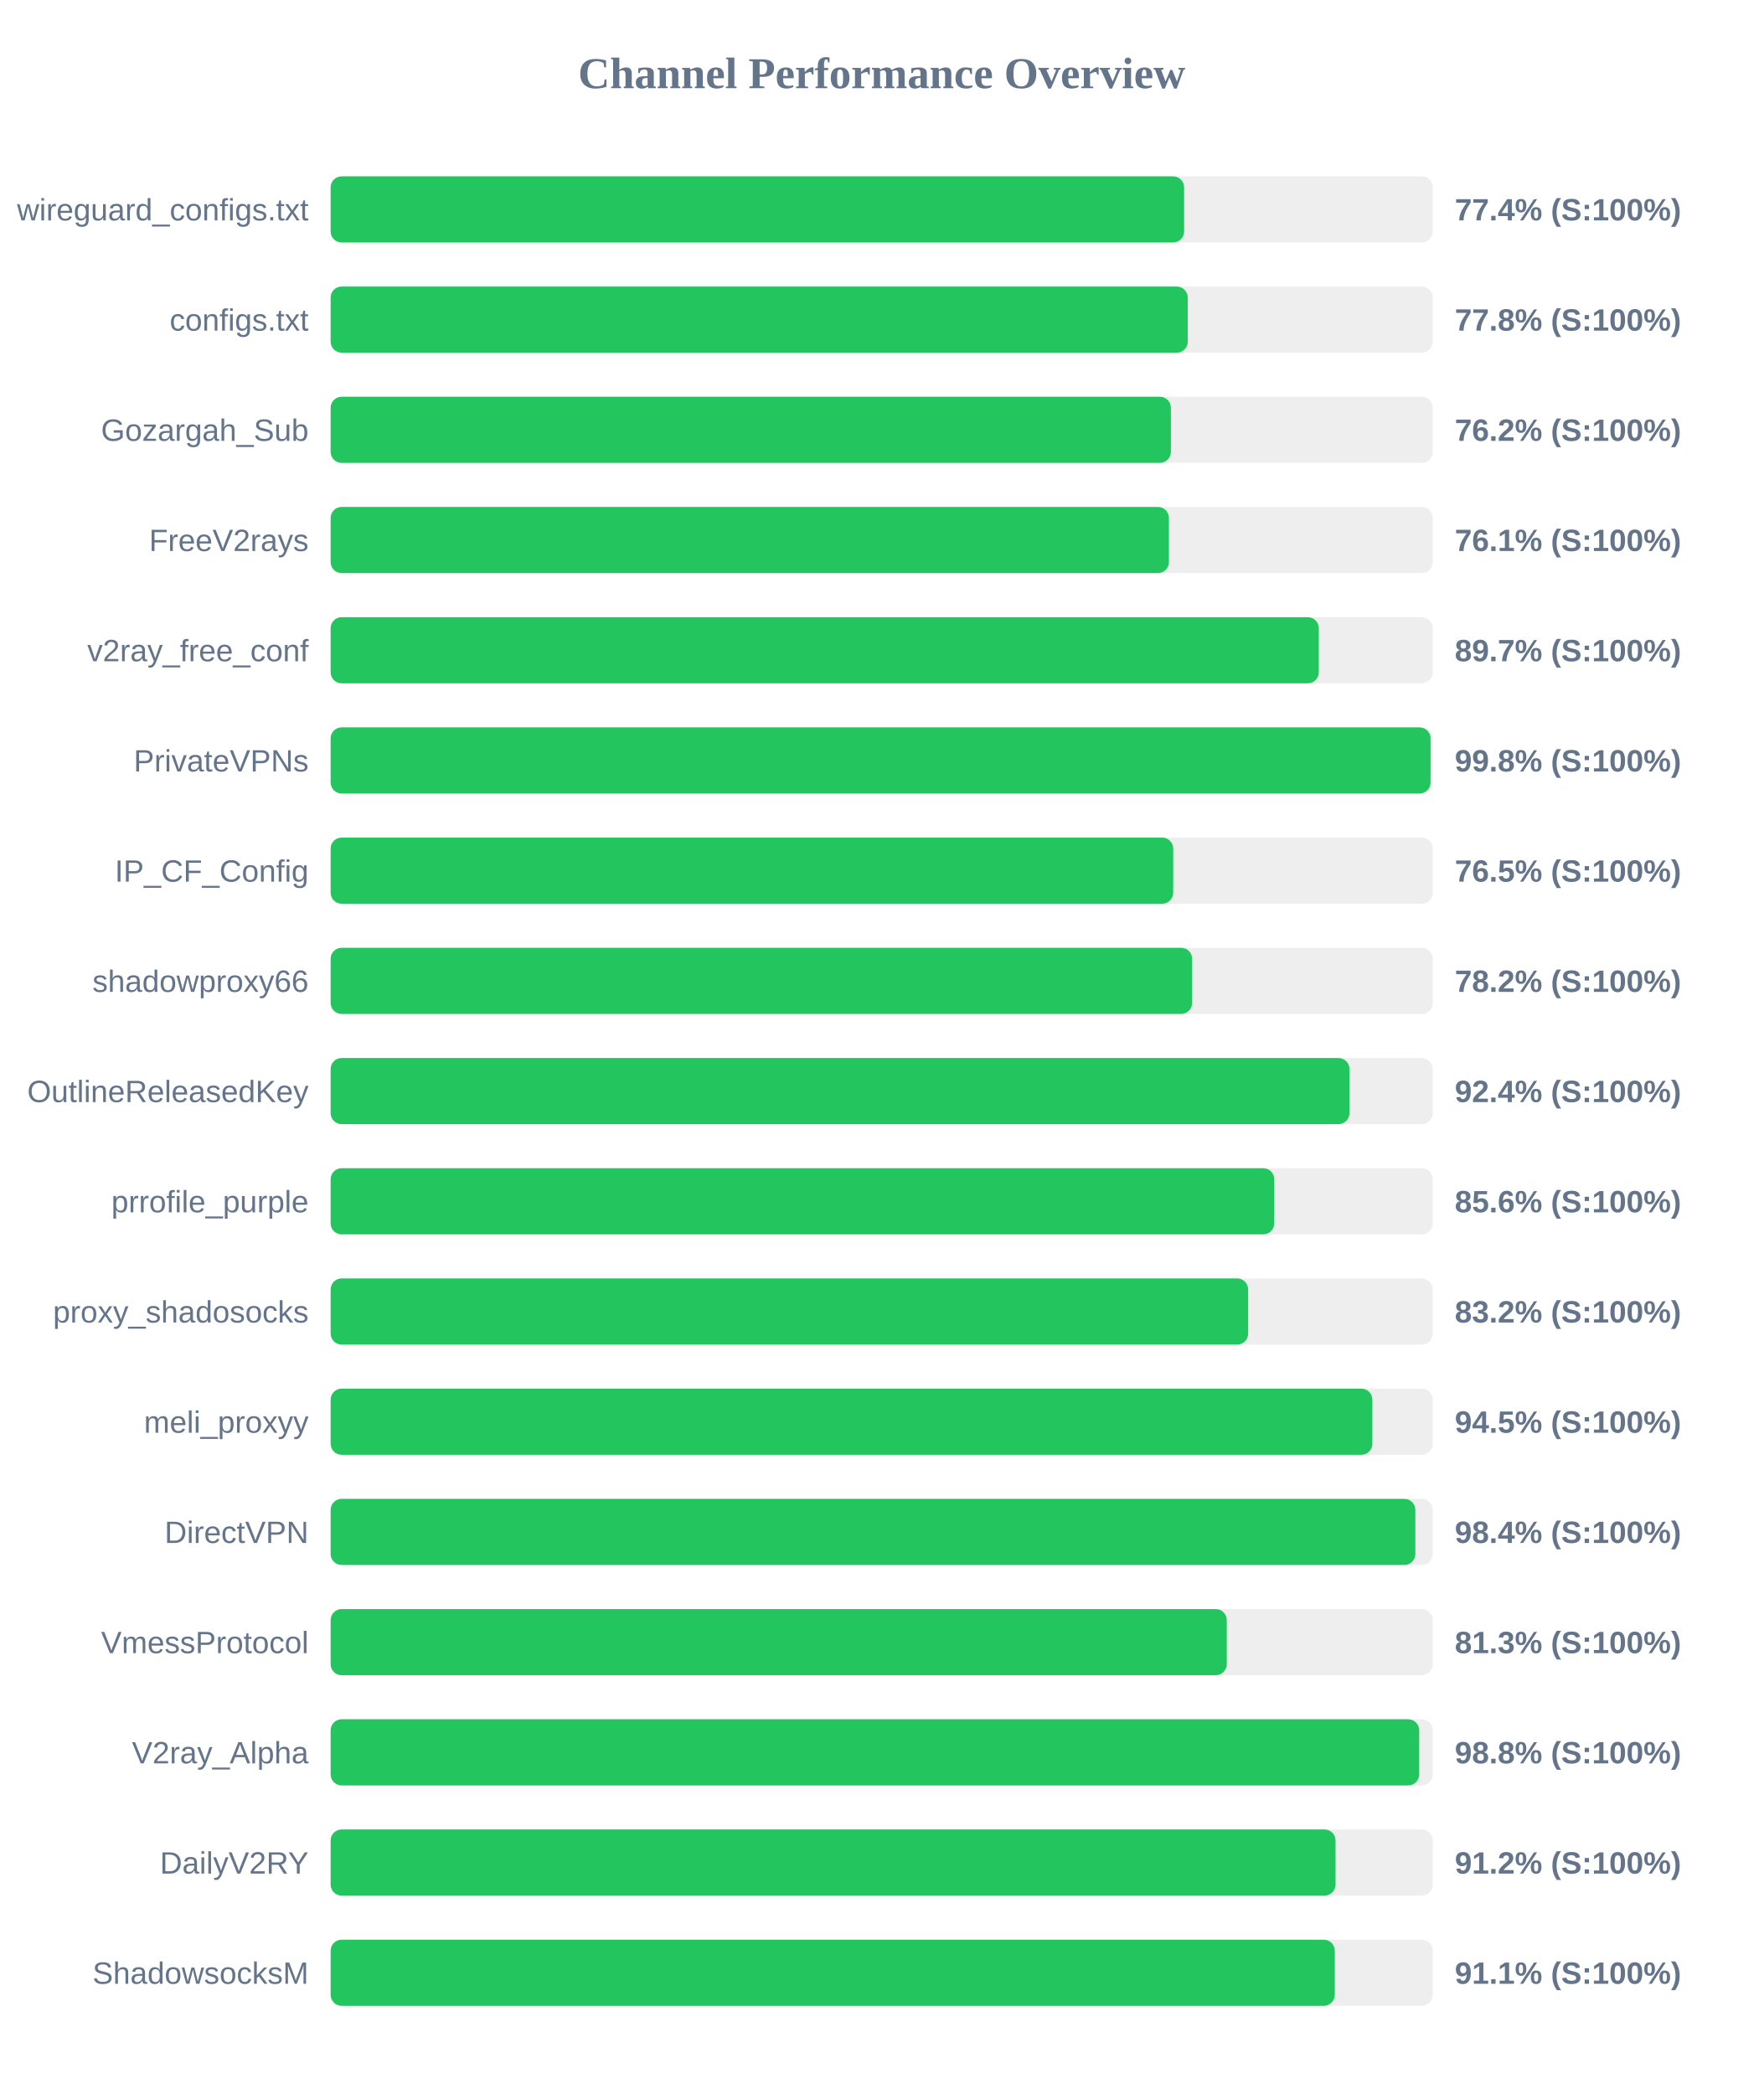
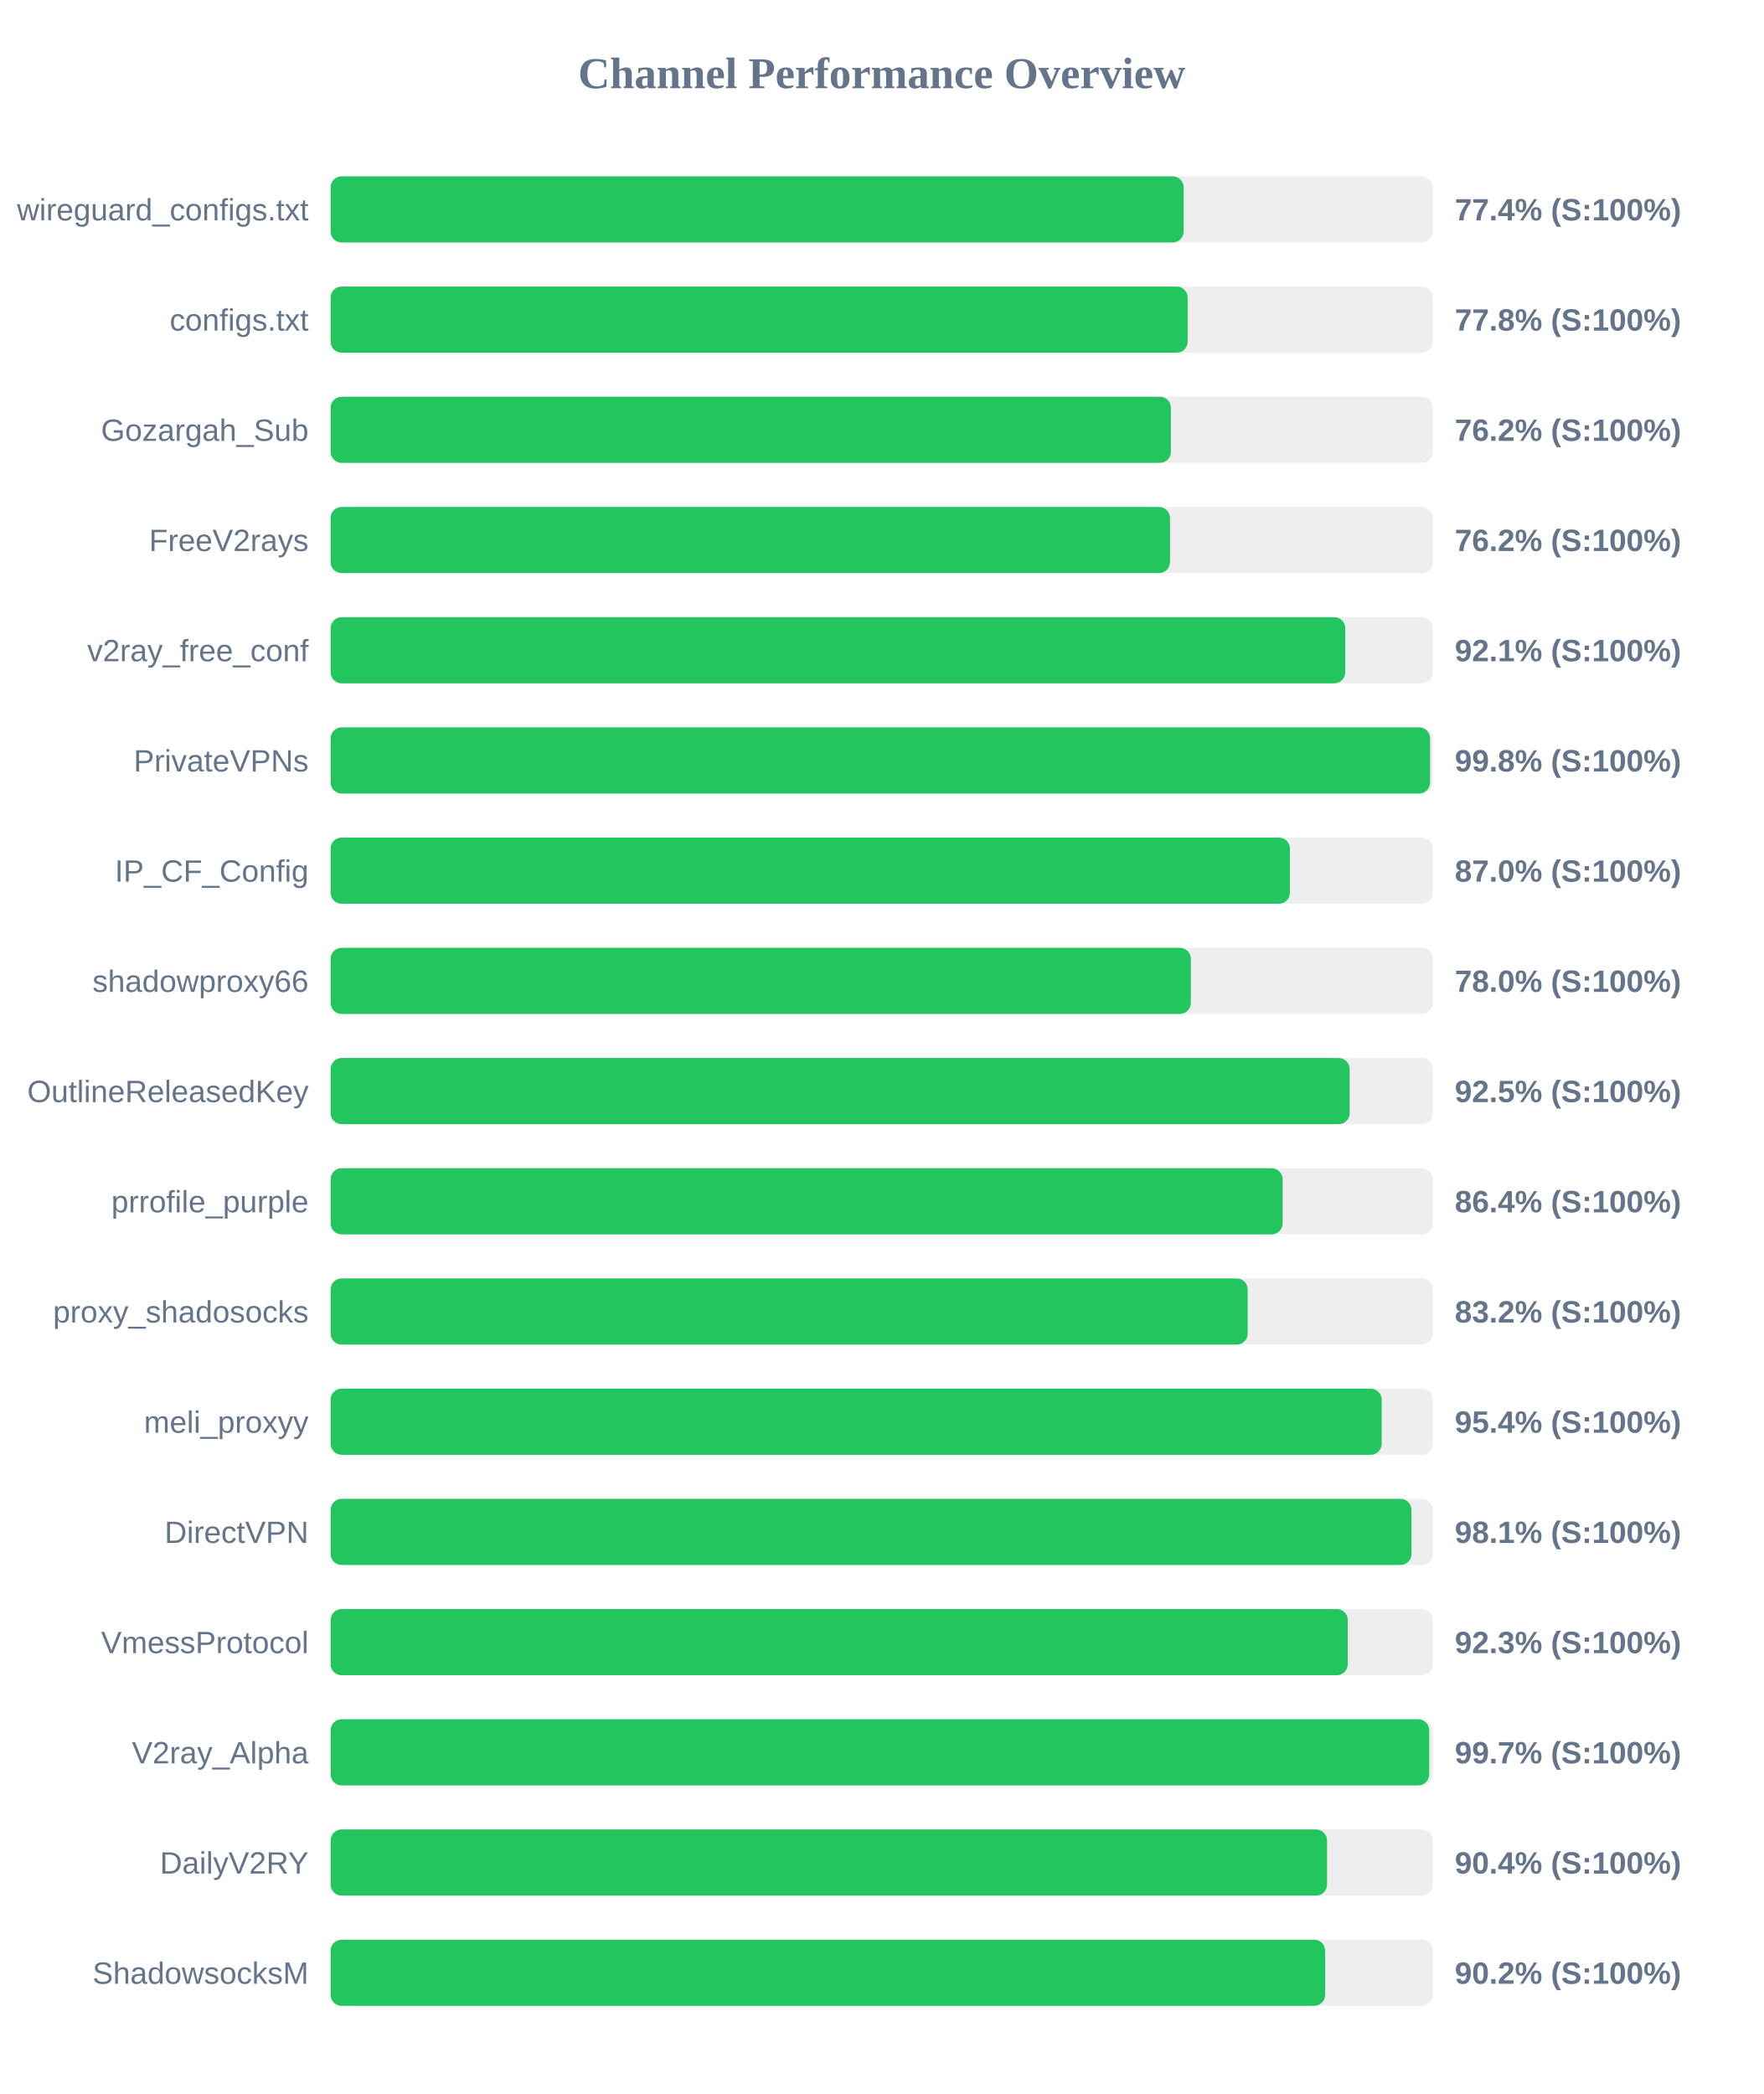
<svg xmlns="http://www.w3.org/2000/svg" width="800" height="950" version="1.1">
  <style>
        .row { font: 14px Arial; fill: #64748b; }
        .score { font: bold 14px Arial; fill: #64748b; }
    </style>
  <text x="400" y="40" text-anchor="middle" font-size="20px" font-weight="bold" fill="#64748b">Channel Performance Overview</text>
  <rect x="150" y="80" width="500" height="30" fill="#eee" rx="5" />
-   <rect x="150" y="80" width="387.2" height="30" fill="#22c55e" rx="5" />
+   <rect x="150" y="80" width="387.0" height="30" fill="#22c55e" rx="5" />
  <text x="140" y="100" text-anchor="end" class="row">wireguard_configs.txt</text>
  <text x="660" y="100" text-anchor="start" class="score">77.4% (S:100%)</text>
  <rect x="150" y="130" width="500" height="30" fill="#eee" rx="5" />
-   <rect x="150" y="130" width="388.85" height="30" fill="#22c55e" rx="5" />
+   <rect x="150" y="130" width="388.8" height="30" fill="#22c55e" rx="5" />
  <text x="140" y="150" text-anchor="end" class="row">configs.txt</text>
  <text x="660" y="150" text-anchor="start" class="score">77.8% (S:100%)</text>
  <rect x="150" y="180" width="500" height="30" fill="#eee" rx="5" />
  <rect x="150" y="180" width="381.2" height="30" fill="#22c55e" rx="5" />
  <text x="140" y="200" text-anchor="end" class="row">Gozargah_Sub</text>
  <text x="660" y="200" text-anchor="start" class="score">76.2% (S:100%)</text>
  <rect x="150" y="230" width="500" height="30" fill="#eee" rx="5" />
-   <rect x="150" y="230" width="380.3" height="30" fill="#22c55e" rx="5" />
+   <rect x="150" y="230" width="380.8" height="30" fill="#22c55e" rx="5" />
  <text x="140" y="250" text-anchor="end" class="row">FreeV2rays</text>
-   <text x="660" y="250" text-anchor="start" class="score">76.1% (S:100%)</text>
+   <text x="660" y="250" text-anchor="start" class="score">76.2% (S:100%)</text>
  <rect x="150" y="280" width="500" height="30" fill="#eee" rx="5" />
-   <rect x="150" y="280" width="448.3" height="30" fill="#22c55e" rx="5" />
+   <rect x="150" y="280" width="460.3" height="30" fill="#22c55e" rx="5" />
  <text x="140" y="300" text-anchor="end" class="row">v2ray_free_conf</text>
-   <text x="660" y="300" text-anchor="start" class="score">89.7% (S:100%)</text>
+   <text x="660" y="300" text-anchor="start" class="score">92.1% (S:100%)</text>
  <rect x="150" y="330" width="500" height="30" fill="#eee" rx="5" />
-   <rect x="150" y="330" width="499.0" height="30" fill="#22c55e" rx="5" />
+   <rect x="150" y="330" width="498.8" height="30" fill="#22c55e" rx="5" />
  <text x="140" y="350" text-anchor="end" class="row">PrivateVPNs</text>
  <text x="660" y="350" text-anchor="start" class="score">99.8% (S:100%)</text>
  <rect x="150" y="380" width="500" height="30" fill="#eee" rx="5" />
-   <rect x="150" y="380" width="382.25" height="30" fill="#22c55e" rx="5" />
+   <rect x="150" y="380" width="435.2" height="30" fill="#22c55e" rx="5" />
  <text x="140" y="400" text-anchor="end" class="row">IP_CF_Config</text>
-   <text x="660" y="400" text-anchor="start" class="score">76.5% (S:100%)</text>
+   <text x="660" y="400" text-anchor="start" class="score">87.0% (S:100%)</text>
  <rect x="150" y="430" width="500" height="30" fill="#eee" rx="5" />
-   <rect x="150" y="430" width="390.85" height="30" fill="#22c55e" rx="5" />
+   <rect x="150" y="430" width="390.25" height="30" fill="#22c55e" rx="5" />
  <text x="140" y="450" text-anchor="end" class="row">shadowproxy66</text>
-   <text x="660" y="450" text-anchor="start" class="score">78.2% (S:100%)</text>
+   <text x="660" y="450" text-anchor="start" class="score">78.0% (S:100%)</text>
  <rect x="150" y="480" width="500" height="30" fill="#eee" rx="5" />
-   <rect x="150" y="480" width="462.2" height="30" fill="#22c55e" rx="5" />
+   <rect x="150" y="480" width="462.3" height="30" fill="#22c55e" rx="5" />
  <text x="140" y="500" text-anchor="end" class="row">OutlineReleasedKey</text>
-   <text x="660" y="500" text-anchor="start" class="score">92.4% (S:100%)</text>
+   <text x="660" y="500" text-anchor="start" class="score">92.5% (S:100%)</text>
  <rect x="150" y="530" width="500" height="30" fill="#eee" rx="5" />
-   <rect x="150" y="530" width="428.1" height="30" fill="#22c55e" rx="5" />
+   <rect x="150" y="530" width="431.9" height="30" fill="#22c55e" rx="5" />
  <text x="140" y="550" text-anchor="end" class="row">prrofile_purple</text>
-   <text x="660" y="550" text-anchor="start" class="score">85.6% (S:100%)</text>
+   <text x="660" y="550" text-anchor="start" class="score">86.4% (S:100%)</text>
  <rect x="150" y="580" width="500" height="30" fill="#eee" rx="5" />
-   <rect x="150" y="580" width="416.25" height="30" fill="#22c55e" rx="5" />
+   <rect x="150" y="580" width="416.05" height="30" fill="#22c55e" rx="5" />
  <text x="140" y="600" text-anchor="end" class="row">proxy_shadosocks</text>
  <text x="660" y="600" text-anchor="start" class="score">83.2% (S:100%)</text>
  <rect x="150" y="630" width="500" height="30" fill="#eee" rx="5" />
-   <rect x="150" y="630" width="472.6" height="30" fill="#22c55e" rx="5" />
+   <rect x="150" y="630" width="476.85" height="30" fill="#22c55e" rx="5" />
  <text x="140" y="650" text-anchor="end" class="row">meli_proxyy</text>
-   <text x="660" y="650" text-anchor="start" class="score">94.5% (S:100%)</text>
+   <text x="660" y="650" text-anchor="start" class="score">95.4% (S:100%)</text>
  <rect x="150" y="680" width="500" height="30" fill="#eee" rx="5" />
-   <rect x="150" y="680" width="492.1" height="30" fill="#22c55e" rx="5" />
+   <rect x="150" y="680" width="490.35" height="30" fill="#22c55e" rx="5" />
  <text x="140" y="700" text-anchor="end" class="row">DirectVPN</text>
-   <text x="660" y="700" text-anchor="start" class="score">98.4% (S:100%)</text>
+   <text x="660" y="700" text-anchor="start" class="score">98.1% (S:100%)</text>
  <rect x="150" y="730" width="500" height="30" fill="#eee" rx="5" />
-   <rect x="150" y="730" width="406.55" height="30" fill="#22c55e" rx="5" />
+   <rect x="150" y="730" width="461.45" height="30" fill="#22c55e" rx="5" />
  <text x="140" y="750" text-anchor="end" class="row">VmessProtocol</text>
-   <text x="660" y="750" text-anchor="start" class="score">81.3% (S:100%)</text>
+   <text x="660" y="750" text-anchor="start" class="score">92.3% (S:100%)</text>
  <rect x="150" y="780" width="500" height="30" fill="#eee" rx="5" />
-   <rect x="150" y="780" width="493.85" height="30" fill="#22c55e" rx="5" />
+   <rect x="150" y="780" width="498.4" height="30" fill="#22c55e" rx="5" />
  <text x="140" y="800" text-anchor="end" class="row">V2ray_Alpha</text>
-   <text x="660" y="800" text-anchor="start" class="score">98.8% (S:100%)</text>
+   <text x="660" y="800" text-anchor="start" class="score">99.7% (S:100%)</text>
  <rect x="150" y="830" width="500" height="30" fill="#eee" rx="5" />
-   <rect x="150" y="830" width="455.9" height="30" fill="#22c55e" rx="5" />
+   <rect x="150" y="830" width="452.05" height="30" fill="#22c55e" rx="5" />
  <text x="140" y="850" text-anchor="end" class="row">DailyV2RY</text>
-   <text x="660" y="850" text-anchor="start" class="score">91.2% (S:100%)</text>
+   <text x="660" y="850" text-anchor="start" class="score">90.4% (S:100%)</text>
  <rect x="150" y="880" width="500" height="30" fill="#eee" rx="5" />
-   <rect x="150" y="880" width="455.55" height="30" fill="#22c55e" rx="5" />
+   <rect x="150" y="880" width="451.2" height="30" fill="#22c55e" rx="5" />
  <text x="140" y="900" text-anchor="end" class="row">ShadowsocksM</text>
-   <text x="660" y="900" text-anchor="start" class="score">91.1% (S:100%)</text>
+   <text x="660" y="900" text-anchor="start" class="score">90.2% (S:100%)</text>
</svg>
